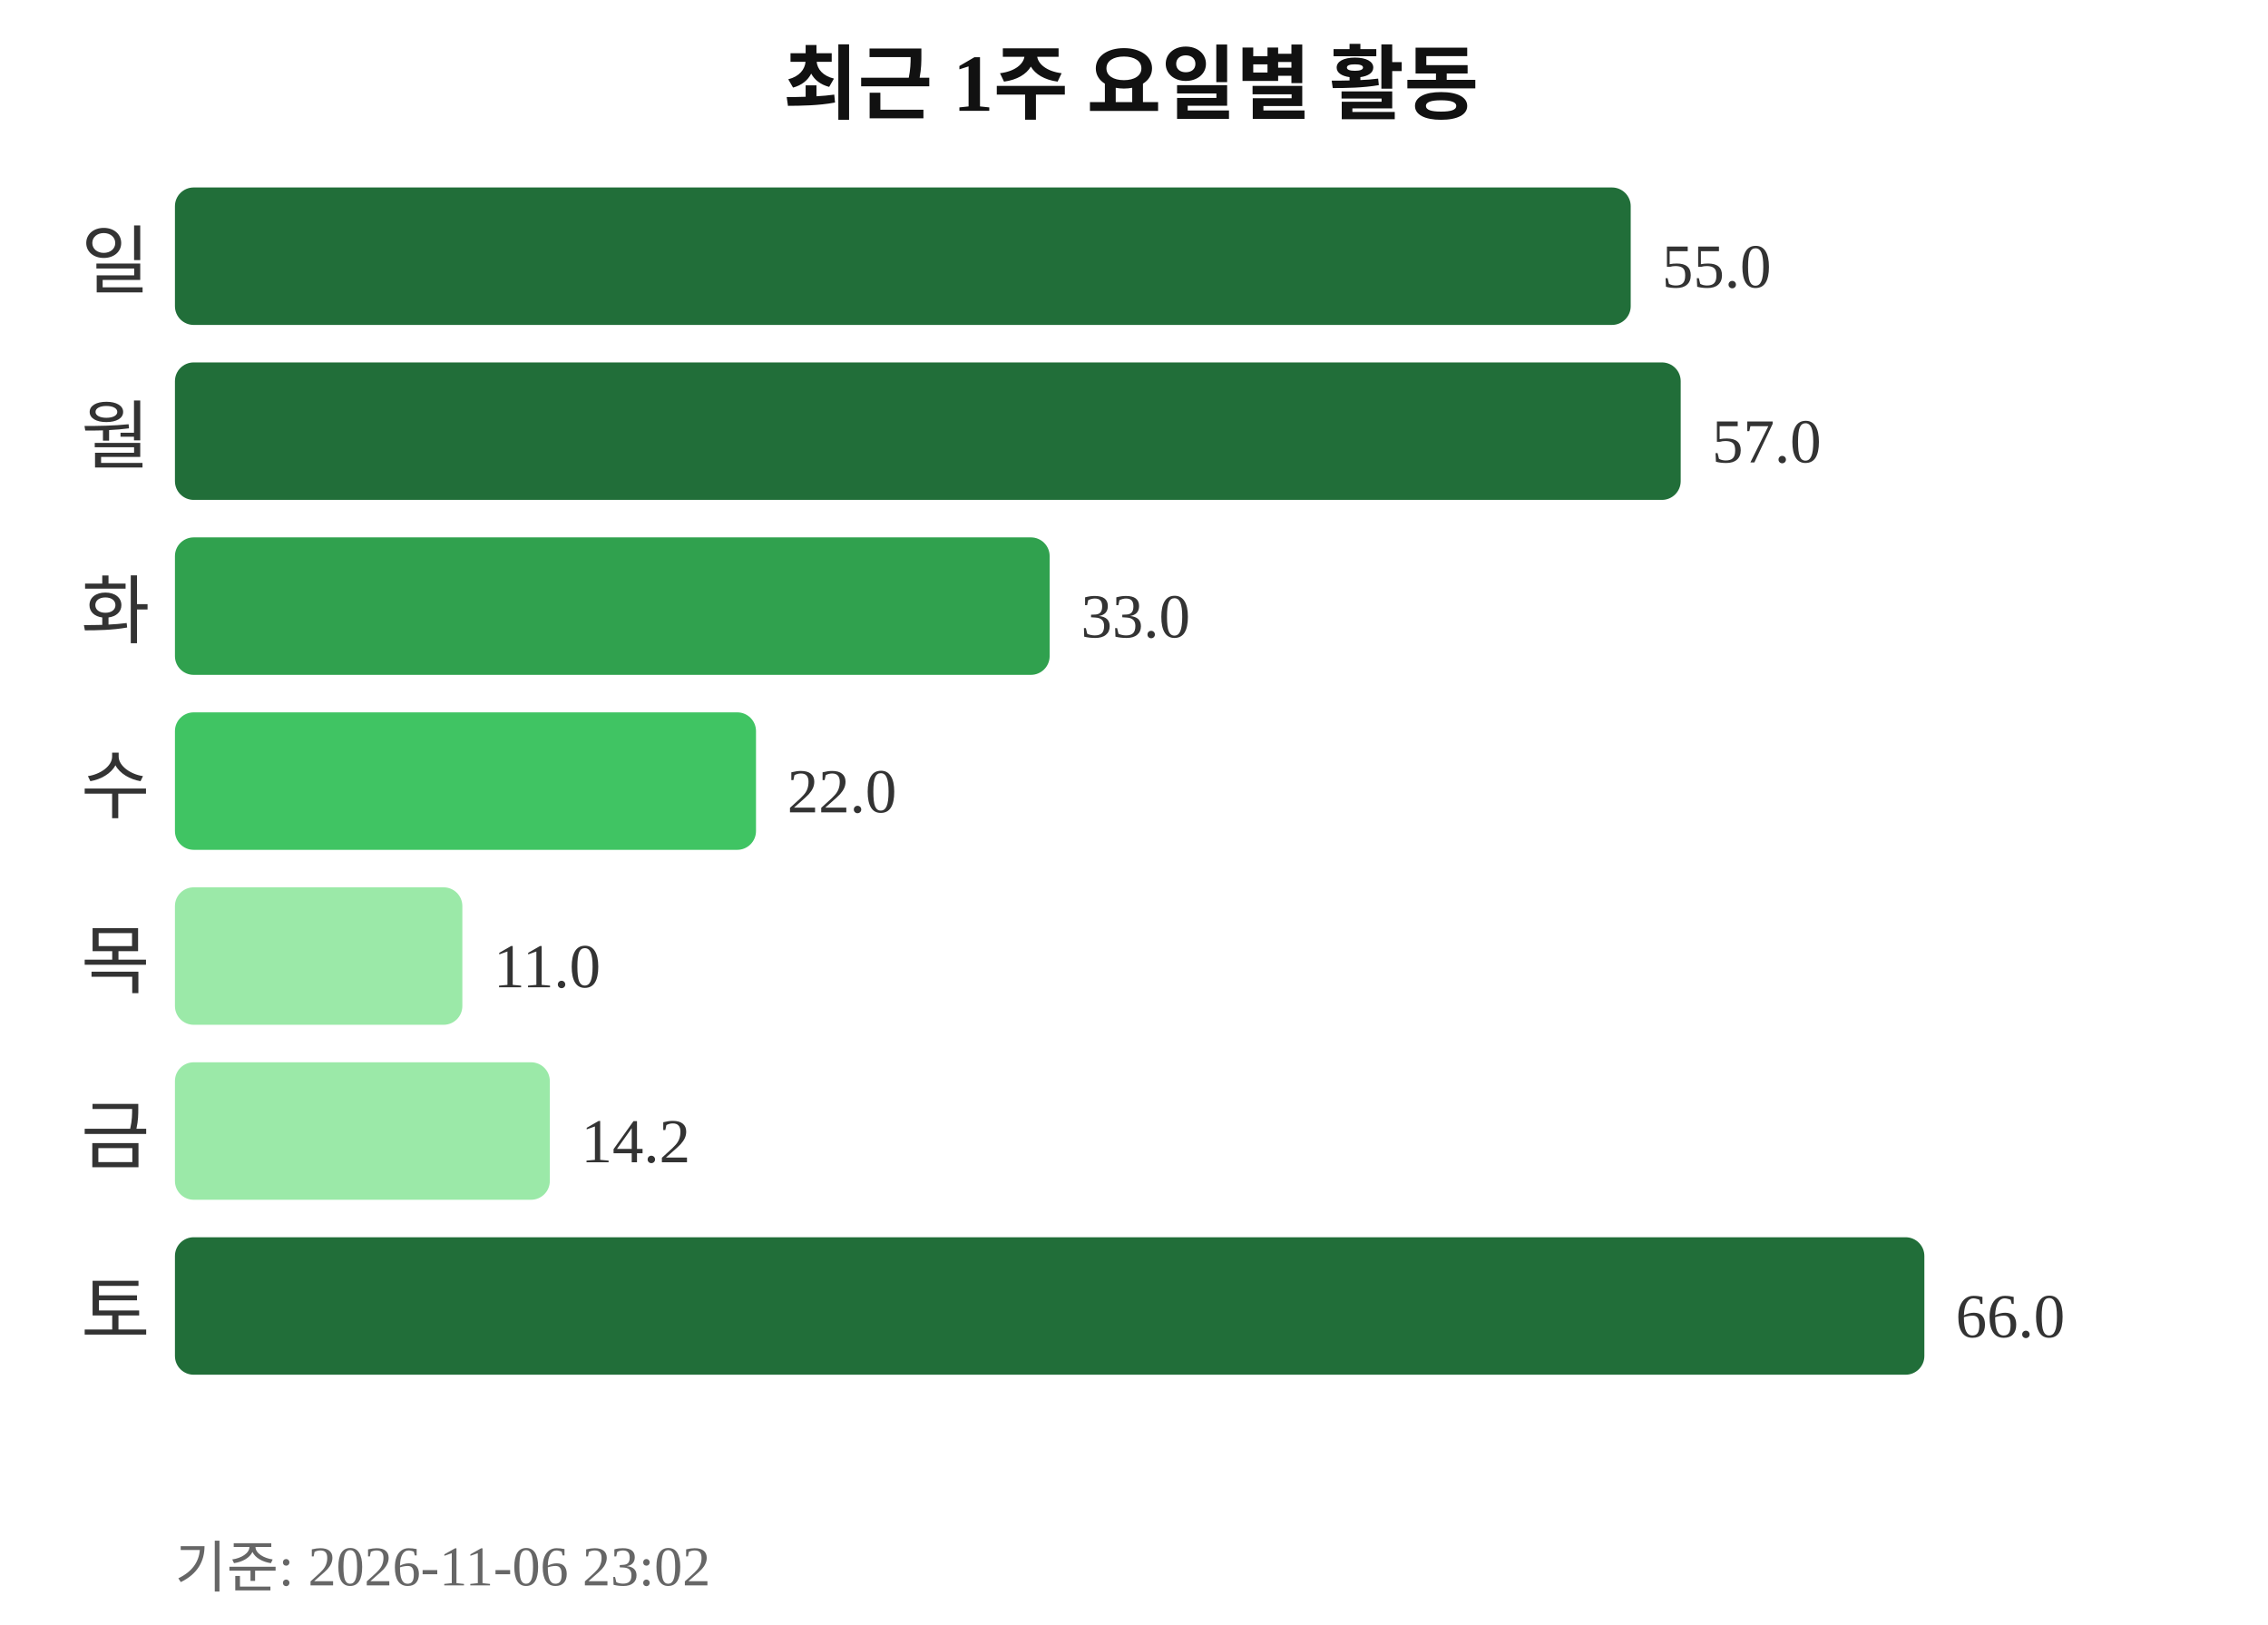
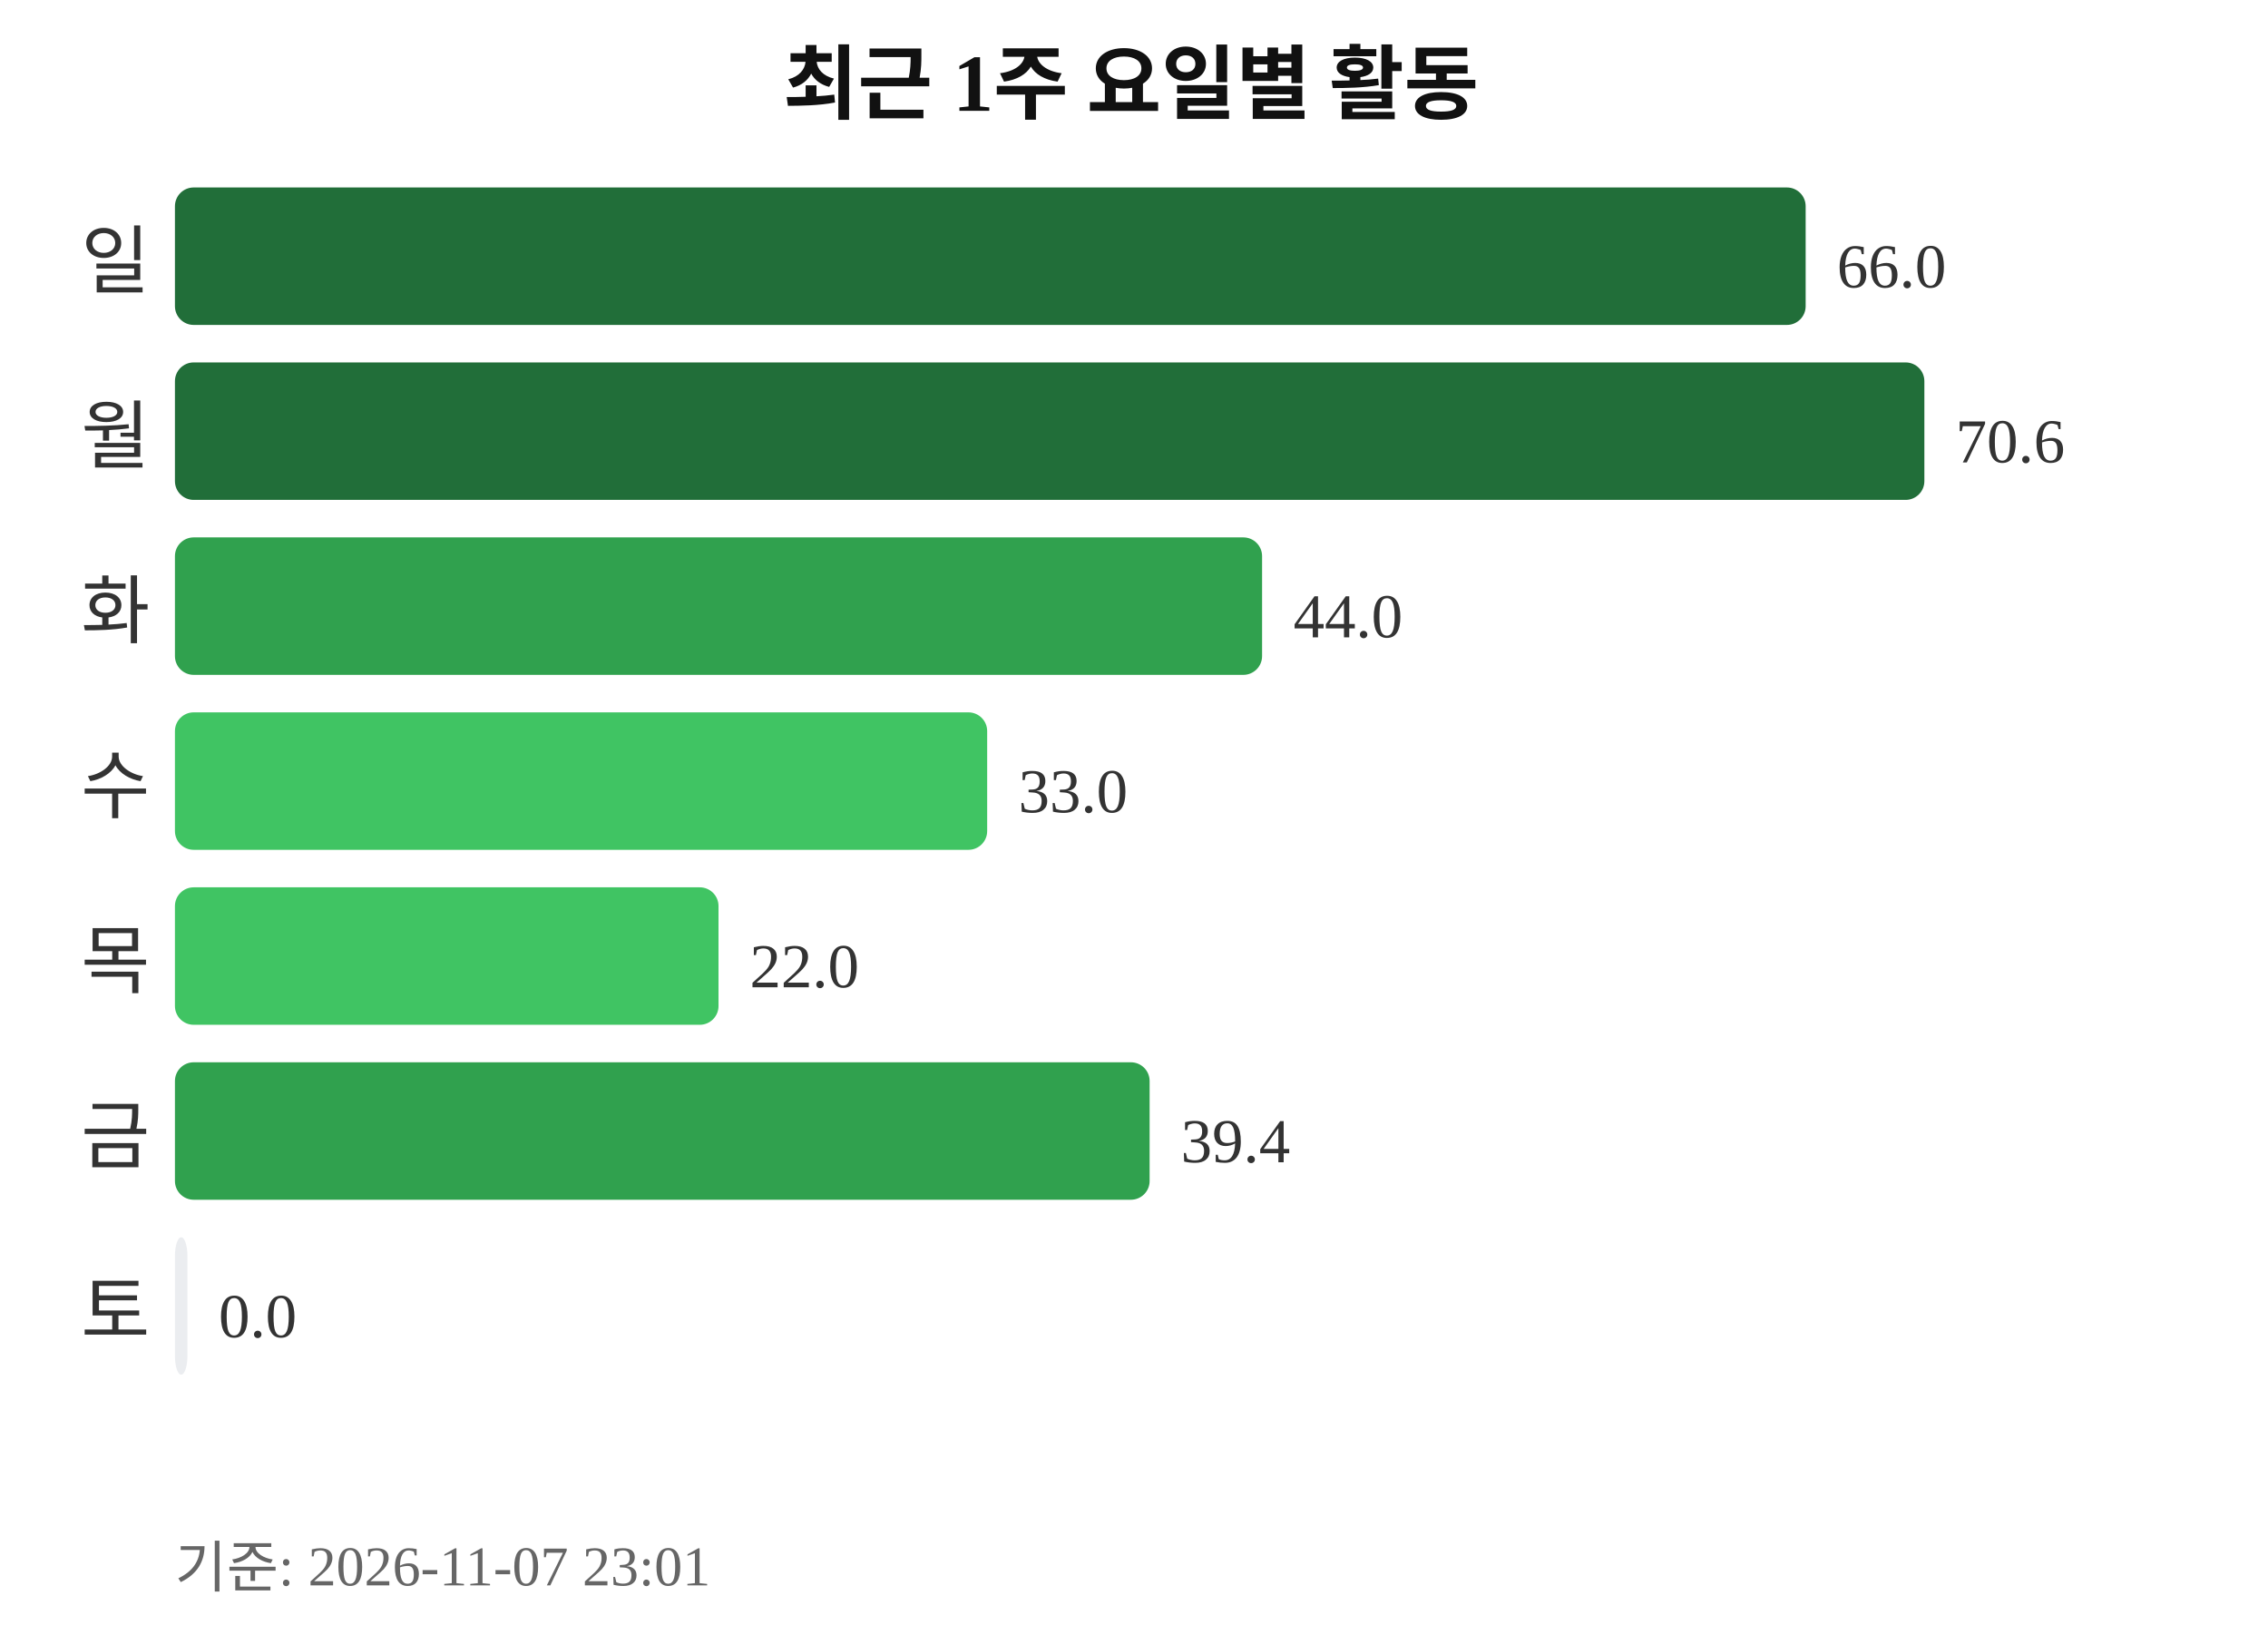
<svg xmlns="http://www.w3.org/2000/svg" width="363" height="260">
  <text x="181" y="18" text-anchor="middle" font-size="13" font-weight="bold" fill="#111111">최근 1주 요일별 활동</text>
  <text x="24" y="46" text-anchor="end" font-size="12" fill="#333333">일</text>
-   <rect x="28" y="30" width="233" height="22" rx="3" fill="#216e39" />
-   <text x="266" y="46" font-size="10" fill="#333333">55.0</text>
+   <rect x="28" y="30" width="261" height="22" rx="3" fill="#216e39" />
+   <text x="294" y="46" font-size="10" fill="#333333">66.0</text>
  <text x="24" y="74" text-anchor="end" font-size="12" fill="#333333">월</text>
-   <rect x="28" y="58" width="241" height="22" rx="3" fill="#216e39" />
-   <text x="274" y="74" font-size="10" fill="#333333">57.0</text>
+   <rect x="28" y="58" width="280" height="22" rx="3" fill="#216e39" />
+   <text x="313" y="74" font-size="10" fill="#333333">70.6</text>
  <text x="24" y="102" text-anchor="end" font-size="12" fill="#333333">화</text>
-   <rect x="28" y="86" width="140" height="22" rx="3" fill="#30a14e" />
-   <text x="173" y="102" font-size="10" fill="#333333">33.0</text>
+   <rect x="28" y="86" width="174" height="22" rx="3" fill="#30a14e" />
+   <text x="207" y="102" font-size="10" fill="#333333">44.0</text>
  <text x="24" y="130" text-anchor="end" font-size="12" fill="#333333">수</text>
-   <rect x="28" y="114" width="93" height="22" rx="3" fill="#40c463" />
-   <text x="126" y="130" font-size="10" fill="#333333">22.0</text>
+   <rect x="28" y="114" width="130" height="22" rx="3" fill="#40c463" />
+   <text x="163" y="130" font-size="10" fill="#333333">33.0</text>
  <text x="24" y="158" text-anchor="end" font-size="12" fill="#333333">목</text>
-   <rect x="28" y="142" width="46" height="22" rx="3" fill="#9be9a8" />
-   <text x="79" y="158" font-size="10" fill="#333333">11.0</text>
+   <rect x="28" y="142" width="87" height="22" rx="3" fill="#40c463" />
+   <text x="120" y="158" font-size="10" fill="#333333">22.0</text>
  <text x="24" y="186" text-anchor="end" font-size="12" fill="#333333">금</text>
-   <rect x="28" y="170" width="60" height="22" rx="3" fill="#9be9a8" />
-   <text x="93" y="186" font-size="10" fill="#333333">14.2</text>
+   <rect x="28" y="170" width="156" height="22" rx="3" fill="#30a14e" />
+   <text x="189" y="186" font-size="10" fill="#333333">39.4</text>
  <text x="24" y="214" text-anchor="end" font-size="12" fill="#333333">토</text>
-   <rect x="28" y="198" width="280" height="22" rx="3" fill="#216e39" />
-   <text x="313" y="214" font-size="10" fill="#333333">66.0</text>
-   <text x="28" y="254" font-size="9" fill="#666666">기준: 2026-11-06 23:02</text>
+   <rect x="28" y="198" width="2" height="22" rx="3" fill="#ebedf0" />
+   <text x="35" y="214" font-size="10" fill="#333333">0.0</text>
+   <text x="28" y="254" font-size="9" fill="#666666">기준: 2026-11-07 23:01</text>
</svg>
